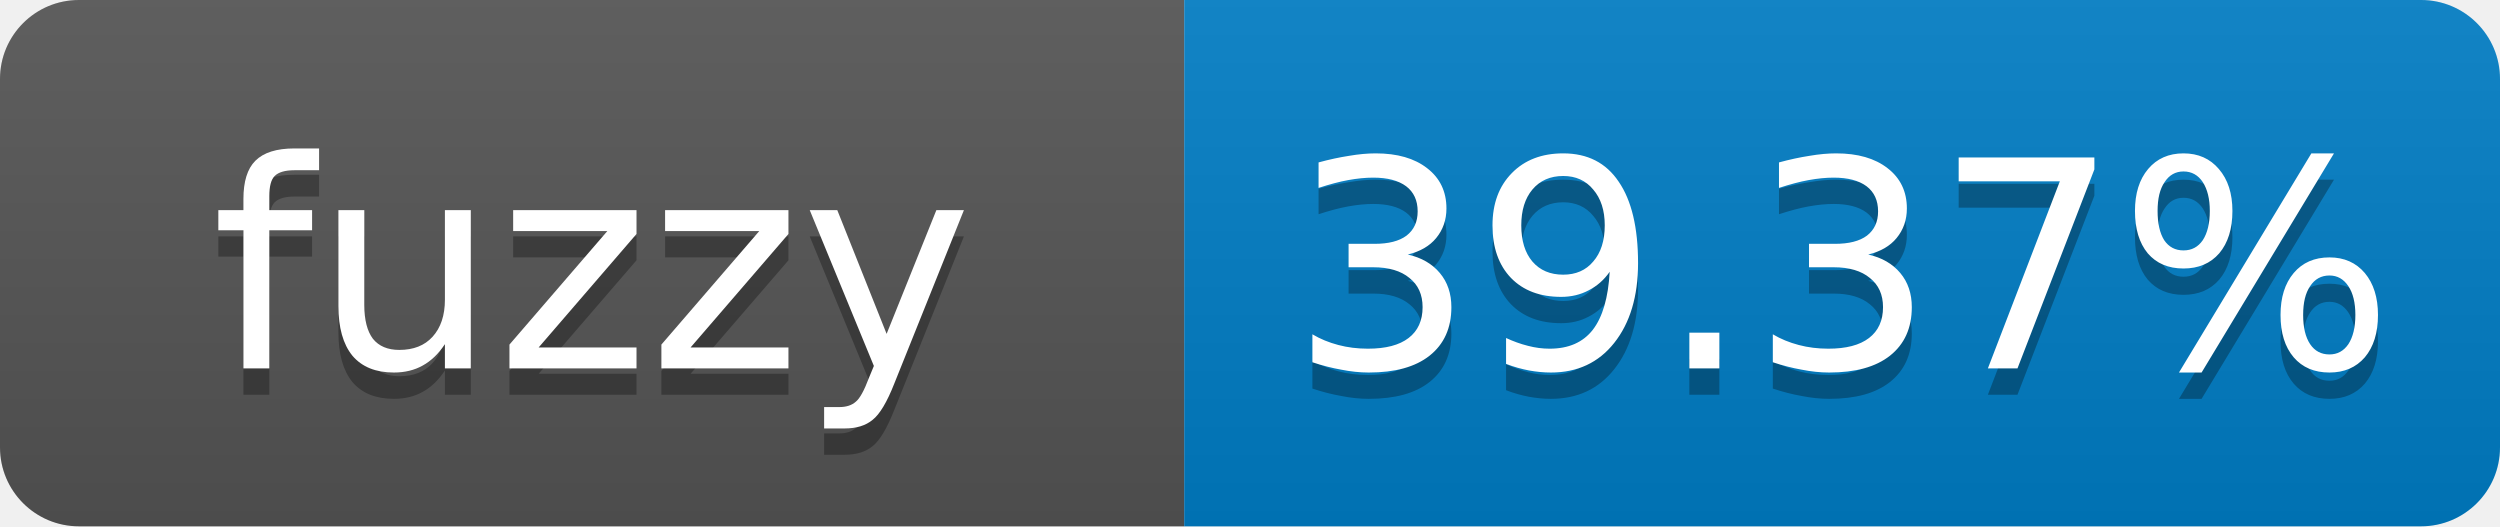
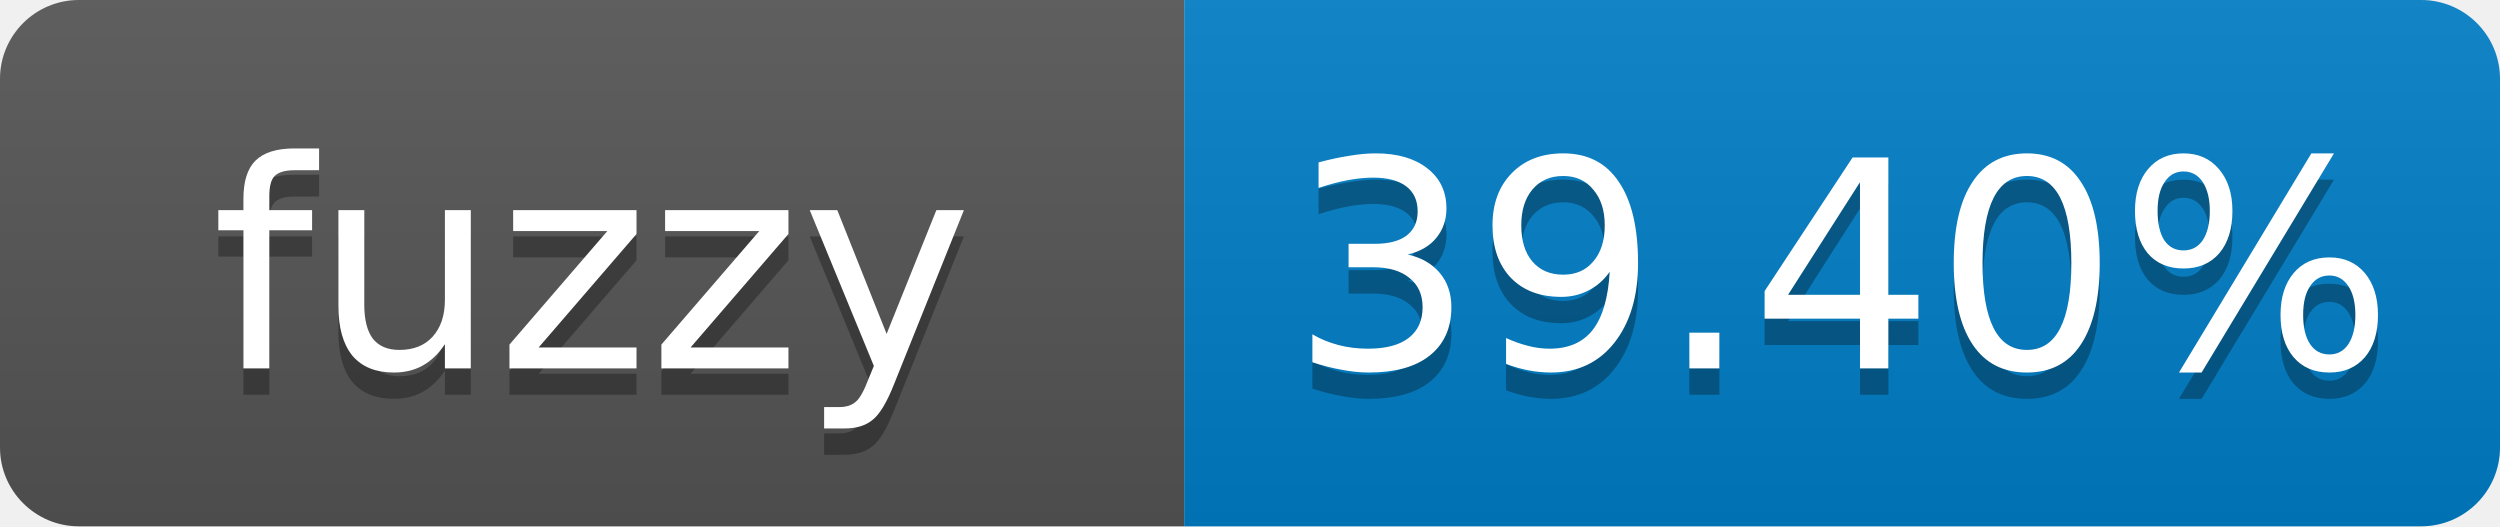
- <svg xmlns="http://www.w3.org/2000/svg" width="95" height="20" role="img" aria-label="fuzzy: 39.37%">
+ <svg xmlns="http://www.w3.org/2000/svg" width="95" height="20" role="img" aria-label="fuzzy: 39.40%">
  <linearGradient id="s" x2="0" y2="100%">
    <stop offset="0" stop-color="#bbb" stop-opacity=".1" />
    <stop offset="1" stop-opacity=".1" />
  </linearGradient>
  <clipPath id="r">
    <rect width="95" height="20" rx="3" fill="#fff" />
  </clipPath>
  <g clip-path="url(#r)">
    <rect width="45" height="20" fill="#555" />
    <rect x="45" width="50" height="20" fill="#007ec6" />
    <rect width="95" height="20" fill="url(#s)" />
  </g>
  <g fill="#fff" text-anchor="middle" font-family="Verdana,Geneva,DejaVu Sans,sans-serif" font-size="11">
    <text x="22.5" y="15" fill="#010101" fill-opacity=".3">fuzzy</text>
    <text x="22.5" y="14">fuzzy</text>
-     <text x="70" y="15" fill="#010101" fill-opacity=".3">39.37%</text>
-     <text x="70" y="14">39.37%</text>
+     <text x="70" y="15" fill="#010101" fill-opacity=".3">39.40%</text>
+     <text x="70" y="14">39.40%</text>
  </g>
</svg>
